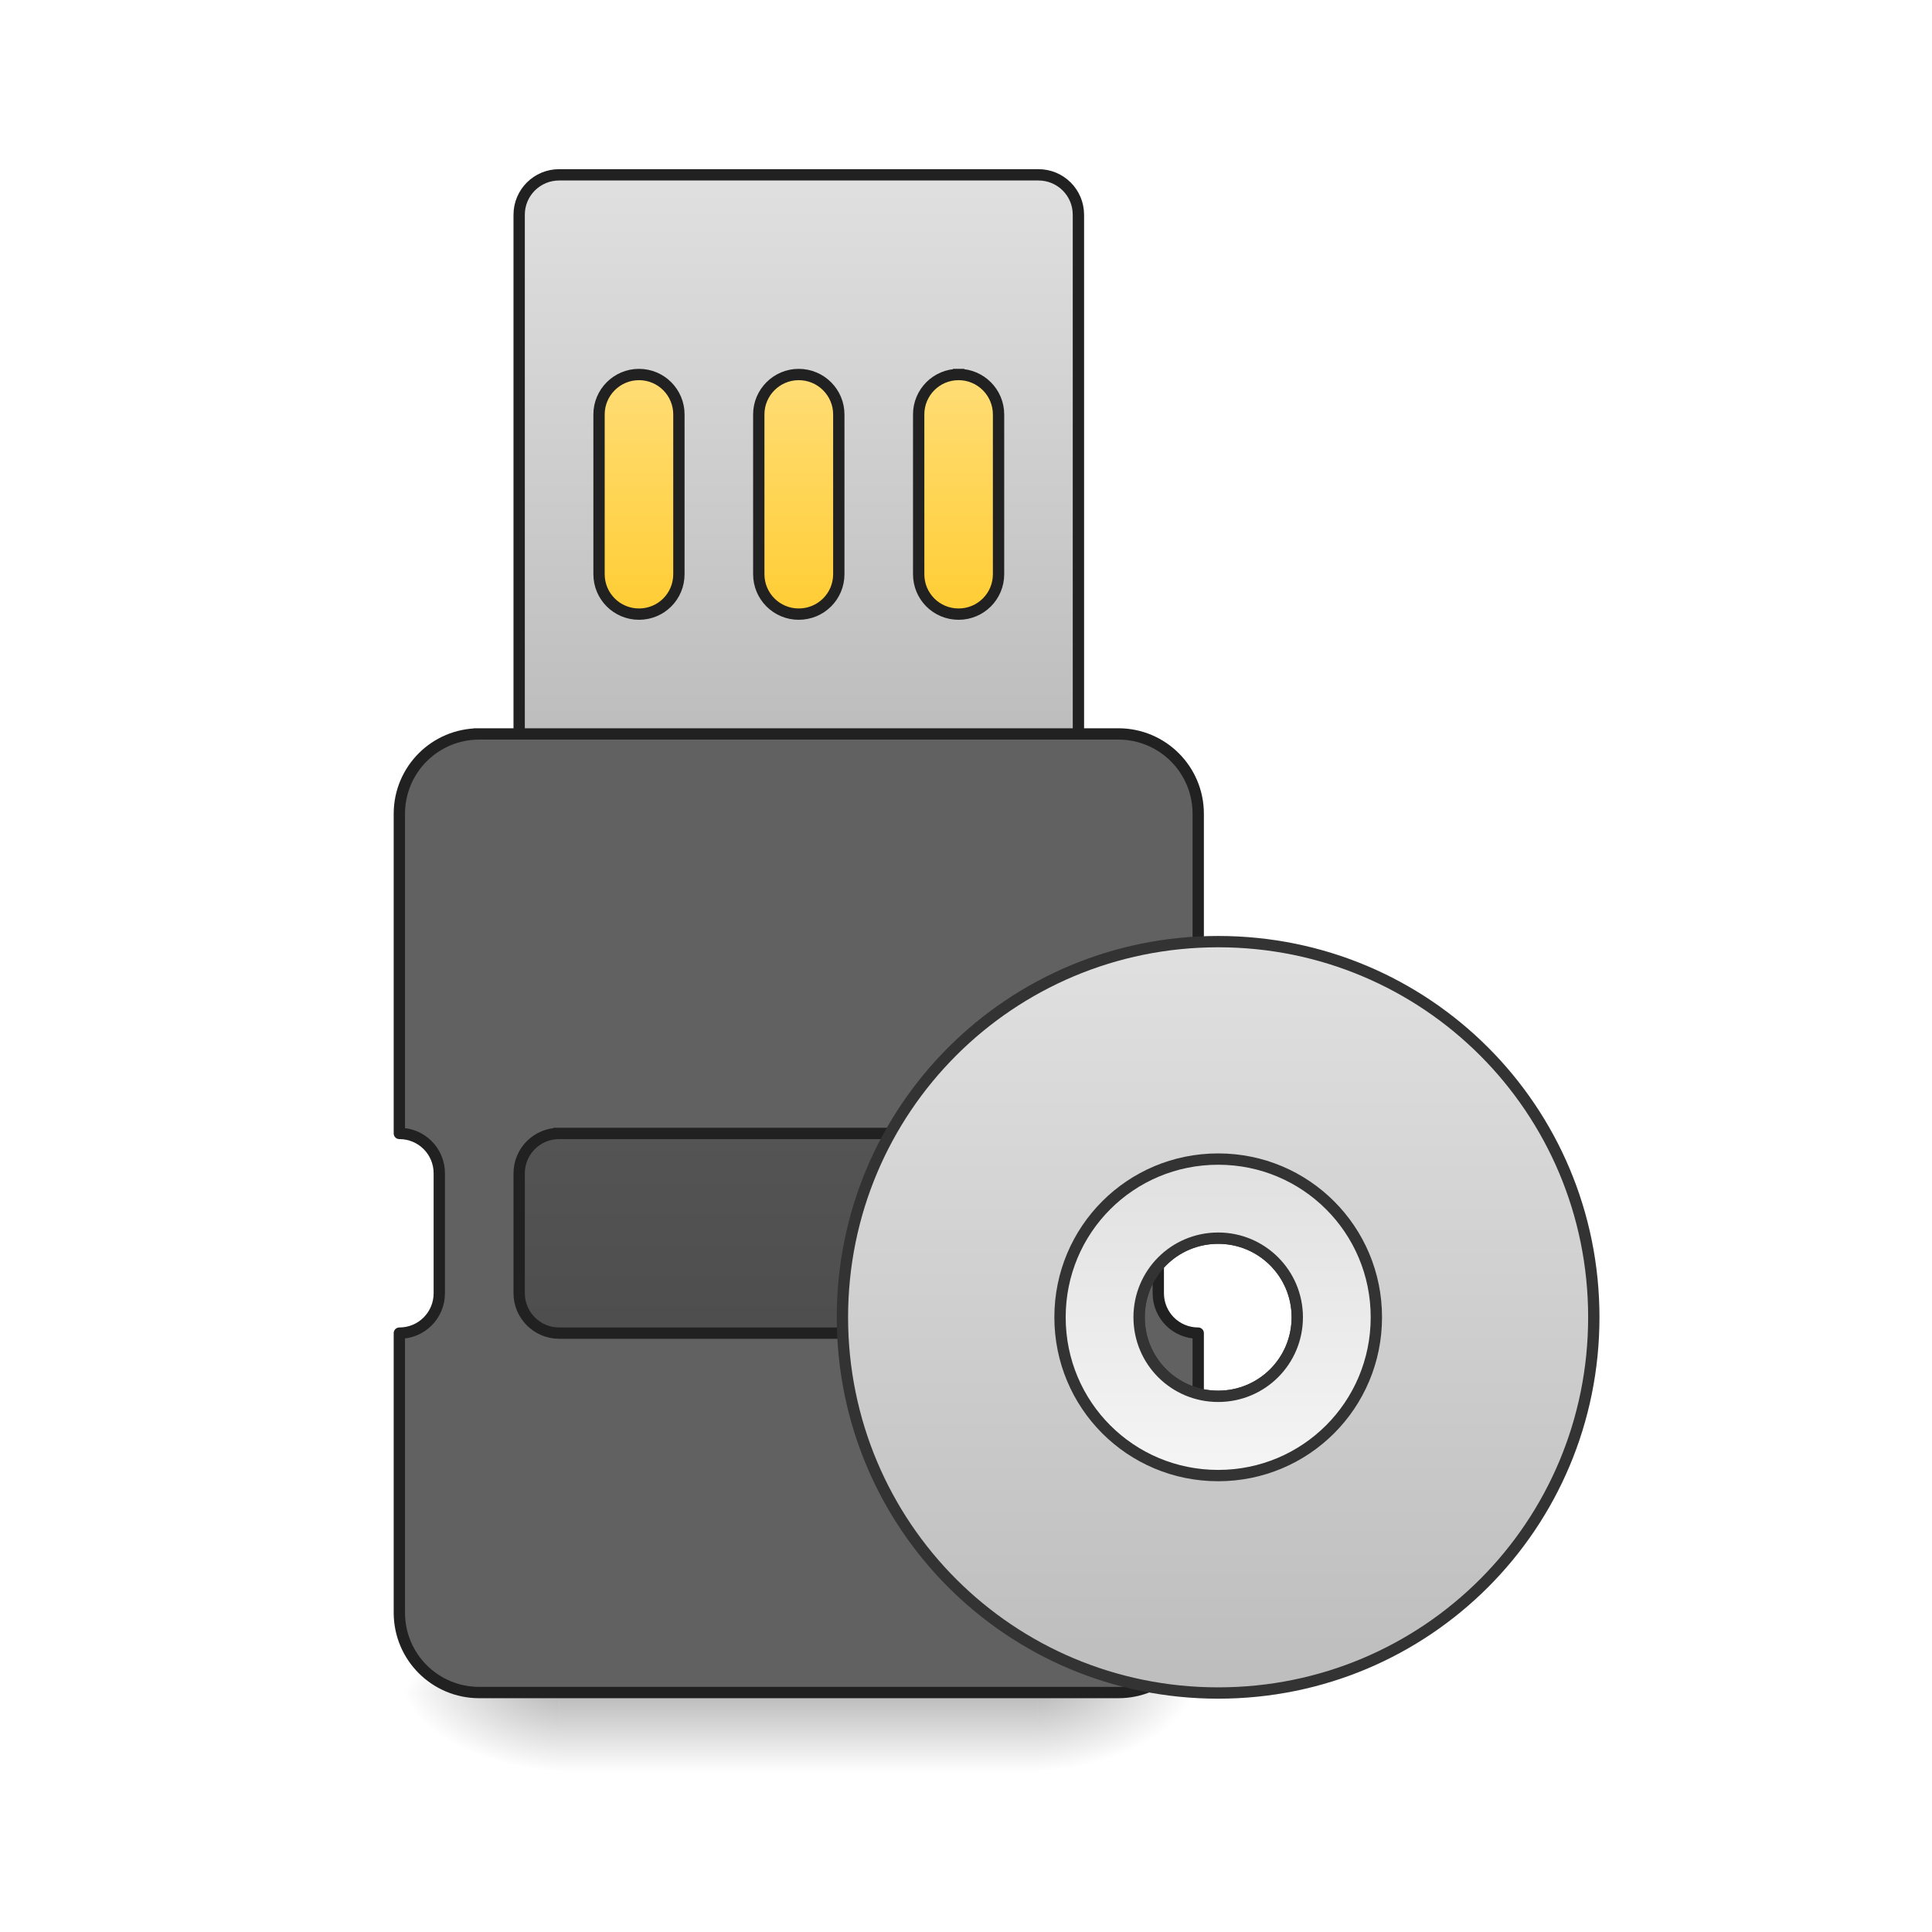
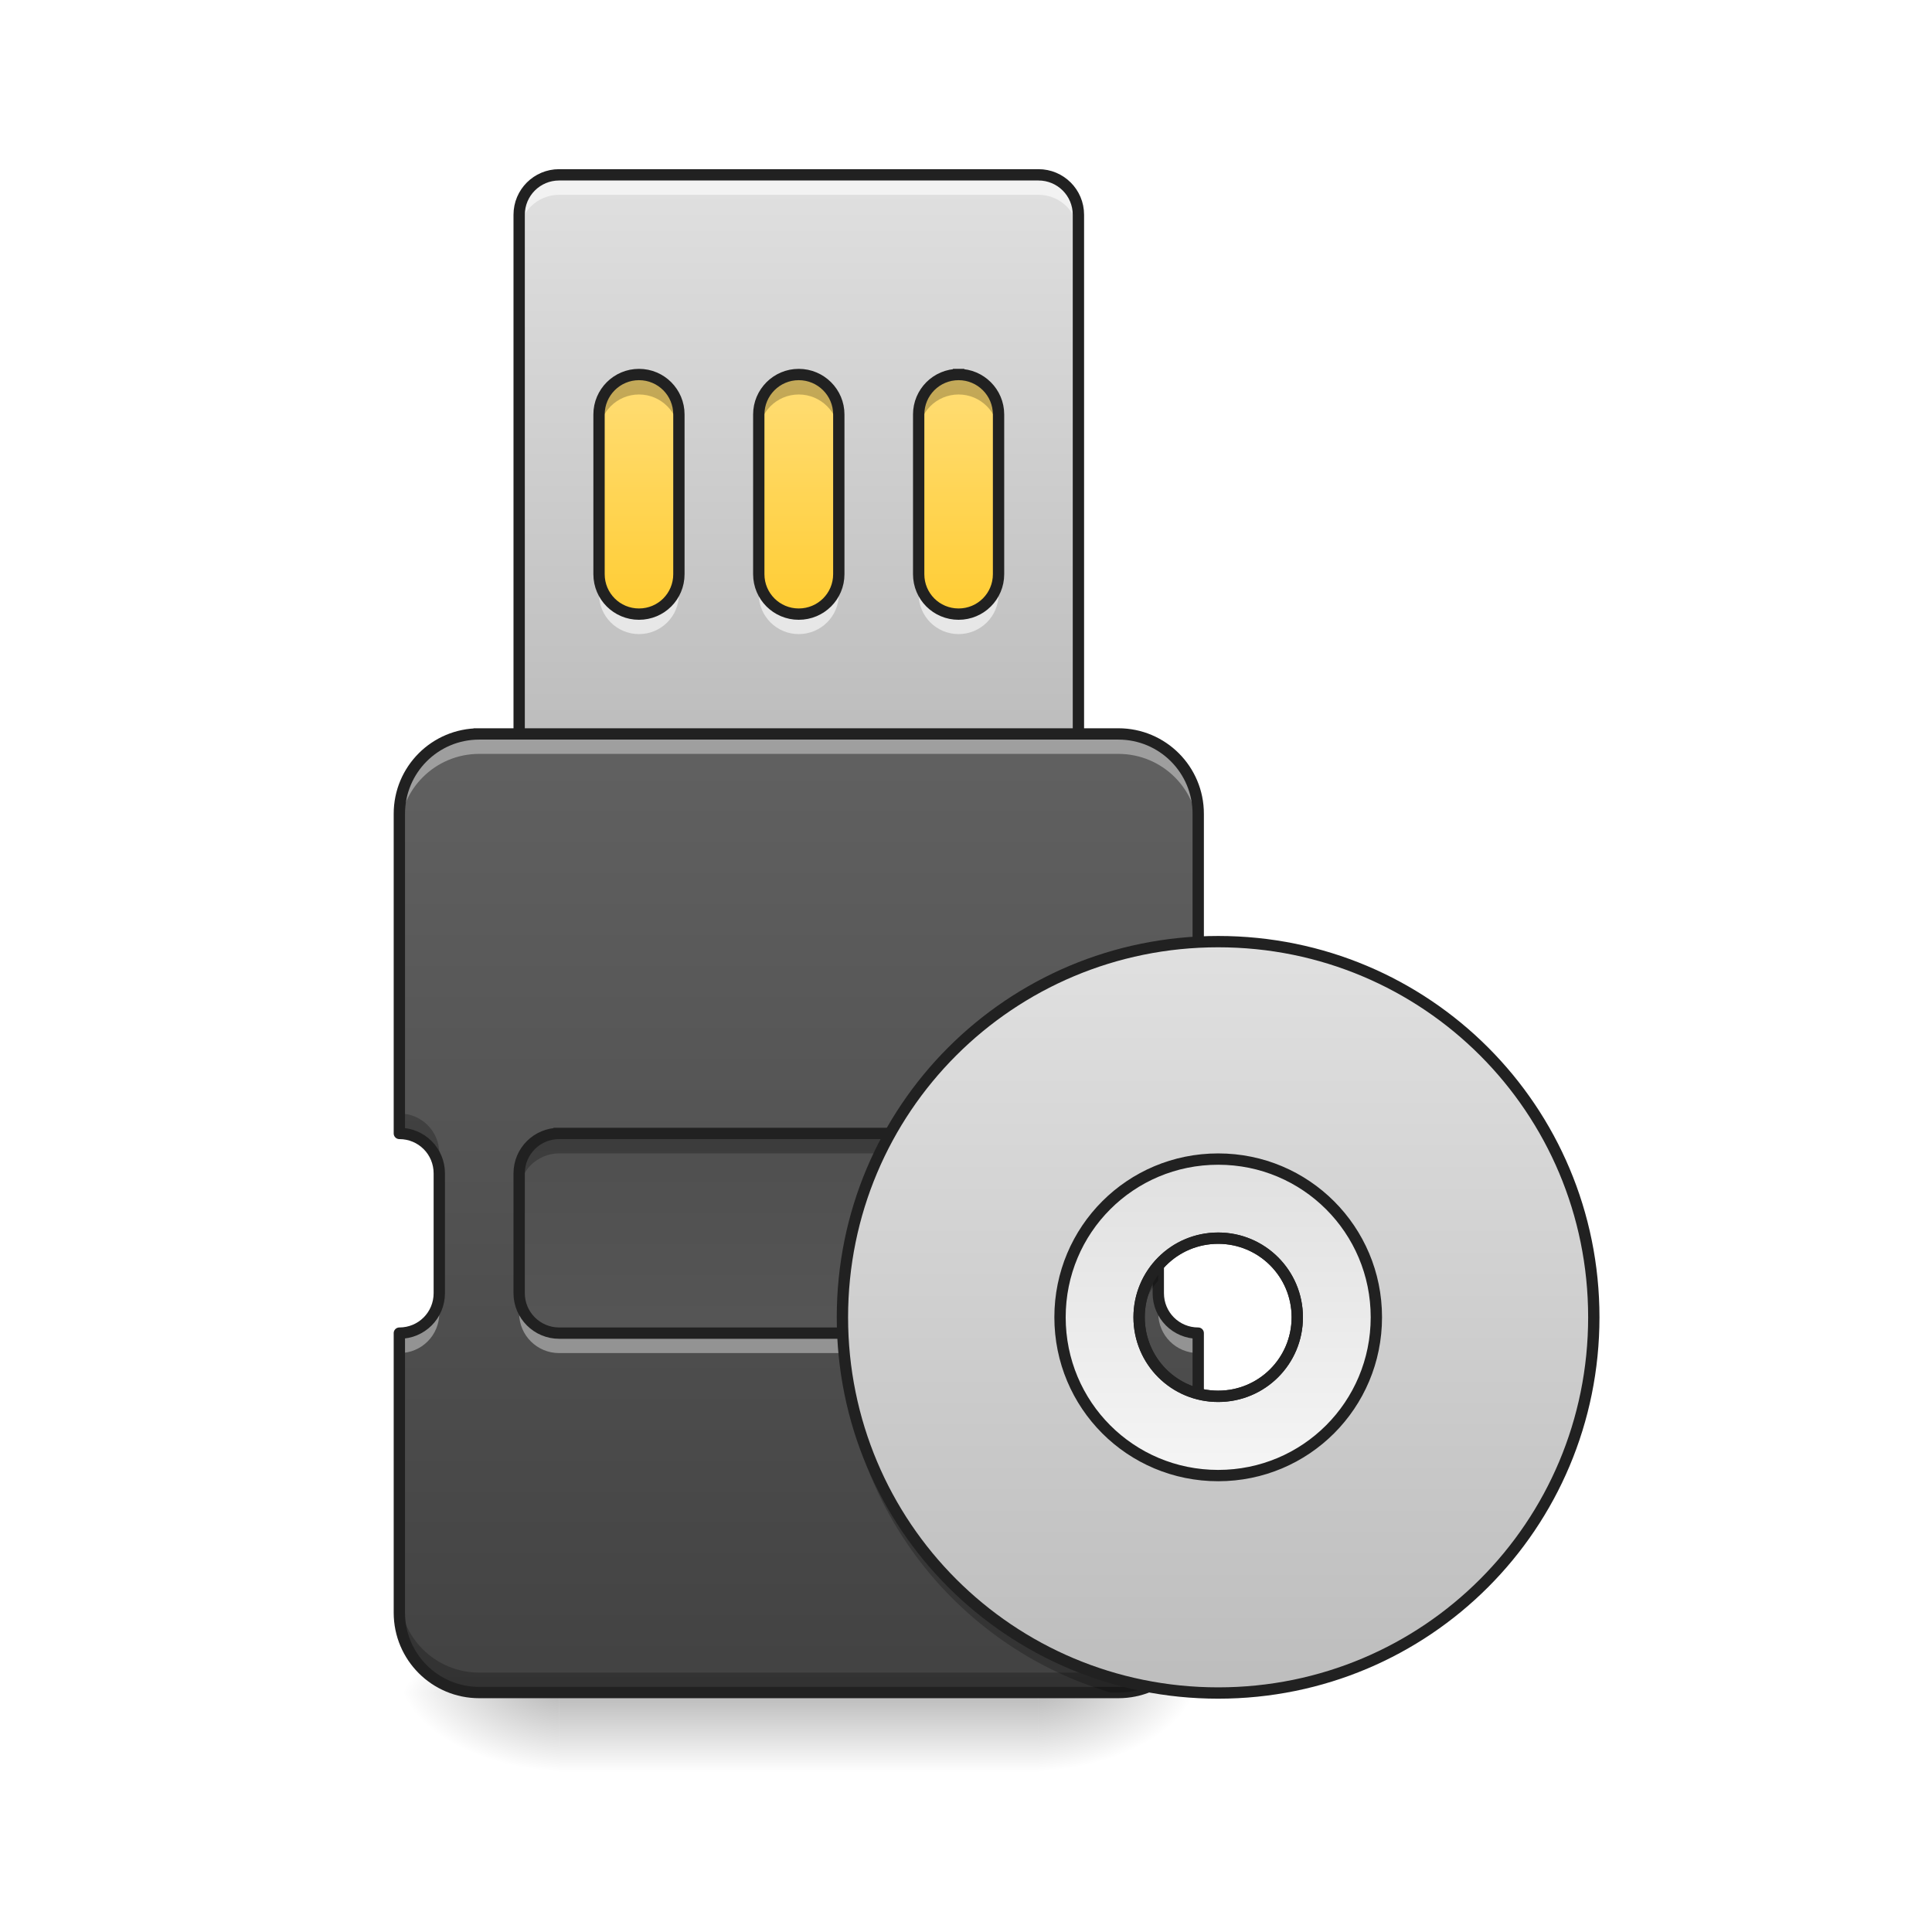
<svg xmlns="http://www.w3.org/2000/svg" width="48pt" height="48pt" viewBox="0 0 48 48" version="1.1">
  <defs>
    <linearGradient id="linear0" gradientUnits="userSpaceOnUse" x1="508" y1="233.5" x2="508" y2="254.667" gradientTransform="matrix(0.093759,0,0,0.093759,-27.7839,20.15818)">
      <stop offset="0" style="stop-color:rgb(0%,0%,0%);stop-opacity:0.275;" />
      <stop offset="1" style="stop-color:rgb(0%,0%,0%);stop-opacity:0;" />
    </linearGradient>
    <radialGradient id="radial0" gradientUnits="userSpaceOnUse" cx="450.909" cy="189.579" fx="450.909" fy="189.579" r="21.167" gradientTransform="matrix(0.000000261256,-0.117199,-0.210958,-0.000000152308,65.29631,95.393)">
      <stop offset="0" style="stop-color:rgb(0%,0%,0%);stop-opacity:0.314;" />
      <stop offset="0.222" style="stop-color:rgb(0%,0%,0%);stop-opacity:0.275;" />
      <stop offset="1" style="stop-color:rgb(0%,0%,0%);stop-opacity:0;" />
    </radialGradient>
-     <radialGradient id="radial1" gradientUnits="userSpaceOnUse" cx="450.909" cy="189.579" fx="450.909" fy="189.579" r="21.167" gradientTransform="matrix(-0.000000261256,0.117199,0.210958,0.000000152308,-25.60501,-11.29122)">
+     <radialGradient id="radial1" gradientUnits="userSpaceOnUse" cx="450.909" cy="189.579" fx="450.909" fy="189.579" r="21.167" gradientTransform="matrix(-0.000000261256,0.117199,0.210958,0.000000152308,-25.60502,-11.29122)">
      <stop offset="0" style="stop-color:rgb(0%,0%,0%);stop-opacity:0.314;" />
      <stop offset="0.222" style="stop-color:rgb(0%,0%,0%);stop-opacity:0.275;" />
      <stop offset="1" style="stop-color:rgb(0%,0%,0%);stop-opacity:0;" />
    </radialGradient>
-     <radialGradient id="radial2" gradientUnits="userSpaceOnUse" cx="450.909" cy="189.579" fx="450.909" fy="189.579" r="21.167" gradientTransform="matrix(-0.000000261256,-0.117199,0.210958,-0.000000152308,-25.60501,95.393)">
+     <radialGradient id="radial2" gradientUnits="userSpaceOnUse" cx="450.909" cy="189.579" fx="450.909" fy="189.579" r="21.167" gradientTransform="matrix(-0.000000261256,-0.117199,0.210958,-0.000000152308,-25.60502,95.393)">
      <stop offset="0" style="stop-color:rgb(0%,0%,0%);stop-opacity:0.314;" />
      <stop offset="0.222" style="stop-color:rgb(0%,0%,0%);stop-opacity:0.275;" />
      <stop offset="1" style="stop-color:rgb(0%,0%,0%);stop-opacity:0;" />
    </radialGradient>
-     <radialGradient id="radial3" gradientUnits="userSpaceOnUse" cx="450.909" cy="189.579" fx="450.909" fy="189.579" r="21.167" gradientTransform="matrix(0.000000261256,0.117199,-0.210958,0.000000152308,65.29631,-11.29122)">
+     <radialGradient id="radial3" gradientUnits="userSpaceOnUse" cx="450.909" cy="189.579" fx="450.909" fy="189.579" r="21.167" gradientTransform="matrix(0.000000261256,0.117199,-0.210958,0.000000152308,65.2963,-11.29122)">
      <stop offset="0" style="stop-color:rgb(0%,0%,0%);stop-opacity:0.314;" />
      <stop offset="0.222" style="stop-color:rgb(0%,0%,0%);stop-opacity:0.275;" />
      <stop offset="1" style="stop-color:rgb(0%,0%,0%);stop-opacity:0;" />
    </radialGradient>
    <linearGradient id="linear1" gradientUnits="userSpaceOnUse" x1="254" y1="-41.667" x2="254" y2="-126.333" gradientTransform="matrix(1,0,0,1,-42.33333,0)">
      <stop offset="0" style="stop-color:rgb(100%,79.216%,15.686%);stop-opacity:1;" />
      <stop offset="1" style="stop-color:rgb(100%,87.843%,50.98%);stop-opacity:1;" />
    </linearGradient>
-     <linearGradient id="linear2" gradientUnits="userSpaceOnUse" x1="960" y1="735.118" x2="960" y2="175.118" gradientTransform="matrix(0.264583,0,0,0.264583,-42.33333,-215)">
+     <linearGradient id="linear2" gradientUnits="userSpaceOnUse" x1="960" y1="735.118" x2="960" y2="175.118" gradientTransform="matrix(0.0248071,0,0,0.0248071,-3.969129,0.00000000000000282)">
      <stop offset="0" style="stop-color:rgb(74.118%,74.118%,74.118%);stop-opacity:1;" />
      <stop offset="1" style="stop-color:rgb(87.843%,87.843%,87.843%);stop-opacity:1;" />
    </linearGradient>
-     <linearGradient id="linear3" gradientUnits="userSpaceOnUse" x1="254" y1="-20.5" x2="254" y2="233.5" gradientTransform="matrix(1,0,0,1,-42.33333,0)">
-       <stop offset="0" style="stop-color:rgb(38.039%,38.039%,38.039%);stop-opacity:1;" />
-       <stop offset="1" style="stop-color:rgb(25.882%,25.882%,25.882%);stop-opacity:1;" />
+     <linearGradient id="linear3" gradientUnits="userSpaceOnUse" x1="960" y1="1695.118" x2="960" y2="735.118" gradientTransform="matrix(0.0248071,0,0,0.0248071,-3.969129,0.00000000000000282)">
+       <stop offset="0" style="stop-color:rgb(25.882%,25.882%,25.882%);stop-opacity:1;" />
+       <stop offset="1" style="stop-color:rgb(38.039%,38.039%,38.039%);stop-opacity:1;" />
    </linearGradient>
-     <linearGradient id="linear4" gradientUnits="userSpaceOnUse" x1="254" y1="-168.667" x2="254" y2="233.5" gradientTransform="matrix(0.495103,0,0,0.495103,197.0355,118.0168)">
+     <linearGradient id="linear4" gradientUnits="userSpaceOnUse" x1="254" y1="-20.5" x2="254" y2="233.5" gradientTransform="matrix(0.093759,0,0,0.093759,-3.969129,20.15817)">
+       <stop offset="0" style="stop-color:rgb(25.882%,25.882%,25.882%);stop-opacity:1;" />
+       <stop offset="1" style="stop-color:rgb(38.039%,38.039%,38.039%);stop-opacity:1;" />
+     </linearGradient>
+     <linearGradient id="linear5" gradientUnits="userSpaceOnUse" x1="254" y1="-168.667" x2="254" y2="233.5" gradientTransform="matrix(0.0464203,0,0,0.0464203,18.47384,31.22331)">
      <stop offset="0" style="stop-color:rgb(87.843%,87.843%,87.843%);stop-opacity:1;" />
      <stop offset="1" style="stop-color:rgb(74.118%,74.118%,74.118%);stop-opacity:1;" />
    </linearGradient>
-     <linearGradient id="linear5" gradientUnits="userSpaceOnUse" x1="254" y1="117.083" x2="254" y2="-52.25" gradientTransform="matrix(0.495103,0,0,0.495103,197.0355,118.0168)">
+     <linearGradient id="linear6" gradientUnits="userSpaceOnUse" x1="254" y1="117.083" x2="254" y2="-52.25" gradientTransform="matrix(0.495103,0,0,0.495103,197.0355,118.0168)">
      <stop offset="0" style="stop-color:rgb(96.078%,96.078%,96.078%);stop-opacity:1;" />
      <stop offset="1" style="stop-color:rgb(87.843%,87.843%,87.843%);stop-opacity:1;" />
    </linearGradient>
  </defs>
  <g id="surface1">
    <path style=" stroke:none;fill-rule:nonzero;fill:url(#linear0);" d="M 13.891 42.051 L 25.801 42.051 L 25.801 44.035 L 13.891 44.035 Z M 13.891 42.051 " />
    <path style=" stroke:none;fill-rule:nonzero;fill:url(#radial0);" d="M 25.801 42.051 L 29.77 42.051 L 29.77 40.066 L 25.801 40.066 Z M 25.801 42.051 " />
    <path style=" stroke:none;fill-rule:nonzero;fill:url(#radial1);" d="M 13.891 42.051 L 9.922 42.051 L 9.922 44.035 L 13.891 44.035 Z M 13.891 42.051 " />
    <path style=" stroke:none;fill-rule:nonzero;fill:url(#radial2);" d="M 13.891 42.051 L 9.922 42.051 L 9.922 40.066 L 13.891 40.066 Z M 13.891 42.051 " />
    <path style=" stroke:none;fill-rule:nonzero;fill:url(#radial3);" d="M 25.801 42.051 L 29.77 42.051 L 29.77 44.035 L 25.801 44.035 Z M 25.801 42.051 " />
    <path style="fill-rule:nonzero;fill:url(#linear1);stroke-width:3;stroke-linecap:square;stroke-linejoin:round;stroke:rgb(12.941%,12.941%,12.941%);stroke-opacity:1;stroke-miterlimit:4;" d="M 158.735 -126.342 L 264.6 -126.342 C 270.433 -126.342 275.182 -121.592 275.182 -115.759 L 275.182 -52.266 C 275.182 -46.391 270.433 -41.683 264.6 -41.683 L 158.735 -41.683 C 152.902 -41.683 148.153 -46.391 148.153 -52.266 L 148.153 -115.759 C 148.153 -121.592 152.902 -126.342 158.735 -126.342 Z M 158.735 -126.342 " transform="matrix(0.093759,0,0,0.093759,0,20.15817)" />
-     <path style="fill-rule:nonzero;fill:url(#linear2);stroke-width:3;stroke-linecap:square;stroke-linejoin:round;stroke:rgb(12.941%,12.941%,12.941%);stroke-opacity:1;stroke-miterlimit:4;" d="M 148.153 -168.671 C 142.32 -168.671 137.57 -163.963 137.57 -158.089 L 137.57 -20.519 C 137.57 -14.644 142.32 -9.936 148.153 -9.936 L 275.182 -9.936 C 281.015 -9.936 285.764 -14.644 285.764 -20.519 L 285.764 -158.089 C 285.764 -163.963 281.015 -168.671 275.182 -168.671 Z M 169.317 -115.759 C 175.192 -115.759 179.899 -111.01 179.899 -105.177 L 179.899 -62.848 C 179.899 -56.973 175.192 -52.266 169.317 -52.266 C 163.484 -52.266 158.735 -56.973 158.735 -62.848 L 158.735 -105.177 C 158.735 -111.01 163.484 -115.759 169.317 -115.759 Z M 211.646 -115.759 C 217.521 -115.759 222.27 -111.01 222.27 -105.177 L 222.27 -62.848 C 222.27 -56.973 217.521 -52.266 211.646 -52.266 C 205.814 -52.266 201.064 -56.973 201.064 -62.848 L 201.064 -105.177 C 201.064 -111.01 205.814 -115.759 211.646 -115.759 Z M 254.017 -115.759 C 259.85 -115.759 264.6 -111.01 264.6 -105.177 L 264.6 -62.848 C 264.6 -56.973 259.85 -52.266 254.017 -52.266 C 248.143 -52.266 243.435 -56.973 243.435 -62.848 L 243.435 -105.177 C 243.435 -111.01 248.143 -115.759 254.017 -115.759 Z M 254.017 -115.759 " transform="matrix(0.093759,0,0,0.093759,0,20.15817)" />
-     <path style="fill-rule:nonzero;fill:rgb(38.039%,38.039%,38.039%);fill-opacity:1;stroke-width:3;stroke-linecap:square;stroke-linejoin:round;stroke:rgb(12.941%,12.941%,12.941%);stroke-opacity:1;stroke-miterlimit:4;" d="M 126.988 -20.519 C 115.281 -20.519 105.823 -11.061 105.823 0.646 L 105.823 85.346 C 111.698 85.346 116.406 90.054 116.406 95.929 L 116.406 127.676 C 116.406 133.55 111.698 138.258 105.823 138.258 L 105.823 212.334 C 105.823 224.041 115.281 233.499 126.988 233.499 L 296.347 233.499 C 308.054 233.499 317.511 224.041 317.511 212.334 L 317.511 138.258 C 311.637 138.258 306.929 133.55 306.929 127.676 L 306.929 95.929 C 306.929 90.054 311.637 85.346 317.511 85.346 L 317.511 0.646 C 317.511 -11.061 308.054 -20.519 296.347 -20.519 Z M 126.988 -20.519 " transform="matrix(0.093759,0,0,0.093759,0,20.15817)" />
-     <path style="fill-rule:nonzero;fill:url(#linear3);stroke-width:3;stroke-linecap:square;stroke-linejoin:round;stroke:rgb(12.941%,12.941%,12.941%);stroke-opacity:1;stroke-miterlimit:4;" d="M 148.153 85.346 L 275.182 85.346 C 281.015 85.346 285.764 90.054 285.764 95.929 L 285.764 127.676 C 285.764 133.508 281.015 138.258 275.182 138.258 L 148.153 138.258 C 142.32 138.258 137.57 133.508 137.57 127.676 L 137.57 95.929 C 137.57 90.054 142.32 85.346 148.153 85.346 Z M 148.153 85.346 " transform="matrix(0.093759,0,0,0.093759,0,20.15817)" />
-     <path style="fill-rule:nonzero;fill:url(#linear4);stroke-width:3;stroke-linecap:round;stroke-linejoin:miter;stroke:rgb(20%,20%,20%);stroke-opacity:1;stroke-miterlimit:4;" d="M 322.803 34.518 C 267.641 34.518 223.229 78.93 223.229 134.05 C 223.229 189.211 267.641 233.624 322.803 233.624 C 377.964 233.624 422.335 189.211 422.335 134.05 C 422.335 78.93 377.964 34.518 322.803 34.518 Z M 322.803 113.094 C 334.385 113.094 343.759 122.468 343.759 134.05 C 343.759 145.674 334.385 155.006 322.803 155.006 C 311.179 155.006 301.846 145.674 301.846 134.05 C 301.846 122.468 311.179 113.094 322.803 113.094 Z M 322.803 113.094 " transform="matrix(0.093759,0,0,0.093759,0,20.15817)" />
-     <path style="fill-rule:nonzero;fill:url(#linear5);stroke-width:3;stroke-linecap:round;stroke-linejoin:miter;stroke:rgb(20%,20%,20%);stroke-opacity:1;stroke-miterlimit:4;" d="M 322.803 92.137 C 299.555 92.137 280.89 110.844 280.89 134.05 C 280.89 157.298 299.555 176.004 322.803 176.004 C 346.009 176.004 364.715 157.298 364.715 134.05 C 364.715 110.844 346.009 92.137 322.803 92.137 Z M 322.803 113.094 C 334.385 113.094 343.759 122.468 343.759 134.05 C 343.759 145.674 334.385 155.006 322.803 155.006 C 311.179 155.006 301.846 145.674 301.846 134.05 C 301.846 122.468 311.179 113.094 322.803 113.094 Z M 322.803 113.094 " transform="matrix(0.093759,0,0,0.093759,0,20.15817)" />
+     <path style=" stroke:none;fill-rule:nonzero;fill:url(#linear2);" d="M 13.891 4.344 C 13.344 4.344 12.898 4.785 12.898 5.336 L 12.898 18.234 C 12.898 18.785 13.344 19.227 13.891 19.227 L 25.801 19.227 C 26.348 19.227 26.793 18.785 26.793 18.234 L 26.793 5.336 C 26.793 4.785 26.348 4.344 25.801 4.344 Z M 15.875 9.305 C 16.426 9.305 16.867 9.75 16.867 10.297 L 16.867 14.266 C 16.867 14.816 16.426 15.258 15.875 15.258 C 15.328 15.258 14.883 14.816 14.883 14.266 L 14.883 10.297 C 14.883 9.75 15.328 9.305 15.875 9.305 Z M 19.844 9.305 C 20.395 9.305 20.84 9.75 20.84 10.297 L 20.84 14.266 C 20.84 14.816 20.395 15.258 19.844 15.258 C 19.297 15.258 18.852 14.816 18.852 14.266 L 18.852 10.297 C 18.852 9.75 19.297 9.305 19.844 9.305 Z M 23.816 9.305 C 24.363 9.305 24.809 9.75 24.809 10.297 L 24.809 14.266 C 24.809 14.816 24.363 15.258 23.816 15.258 C 23.266 15.258 22.824 14.816 22.824 14.266 L 22.824 10.297 C 22.824 9.75 23.266 9.305 23.816 9.305 Z M 23.816 9.305 " />
+     <path style=" stroke:none;fill-rule:nonzero;fill:rgb(0%,0%,0%);fill-opacity:0.235;" d="M 15.875 9.305 C 15.328 9.305 14.883 9.75 14.883 10.297 L 14.883 10.793 C 14.883 10.246 15.328 9.801 15.875 9.801 C 16.426 9.801 16.867 10.246 16.867 10.793 L 16.867 10.297 C 16.867 9.75 16.426 9.305 15.875 9.305 Z M 19.844 9.305 C 19.297 9.305 18.852 9.75 18.852 10.297 L 18.852 10.793 C 18.852 10.246 19.297 9.801 19.844 9.801 C 20.395 9.801 20.84 10.246 20.84 10.793 L 20.84 10.297 C 20.84 9.75 20.395 9.305 19.844 9.305 Z M 23.816 9.305 C 23.266 9.305 22.824 9.75 22.824 10.297 L 22.824 10.793 C 22.824 10.246 23.266 9.801 23.816 9.801 C 24.363 9.801 24.809 10.246 24.809 10.793 L 24.809 10.297 C 24.809 9.75 24.363 9.305 23.816 9.305 Z M 12.898 18.234 L 12.898 18.73 C 12.898 19.281 13.344 19.723 13.891 19.723 L 25.801 19.723 C 26.348 19.723 26.793 19.281 26.793 18.73 L 26.793 18.234 C 26.793 18.785 26.348 19.227 25.801 19.227 L 13.891 19.227 C 13.344 19.227 12.898 18.785 12.898 18.234 Z M 12.898 18.234 " />
+     <path style=" stroke:none;fill-rule:nonzero;fill:rgb(100%,100%,100%);fill-opacity:0.588;" d="M 13.891 4.344 C 13.344 4.344 12.898 4.785 12.898 5.336 L 12.898 5.832 C 12.898 5.281 13.344 4.84 13.891 4.84 L 25.801 4.84 C 26.348 4.84 26.793 5.281 26.793 5.832 L 26.793 5.336 C 26.793 4.785 26.348 4.344 25.801 4.344 Z M 14.883 14.266 L 14.883 14.762 C 14.883 15.312 15.328 15.754 15.875 15.754 C 16.426 15.754 16.867 15.312 16.867 14.762 L 16.867 14.266 C 16.867 14.816 16.426 15.258 15.875 15.258 C 15.328 15.258 14.883 14.816 14.883 14.266 Z M 18.852 14.266 L 18.852 14.762 C 18.852 15.312 19.297 15.754 19.844 15.754 C 20.395 15.754 20.84 15.312 20.84 14.762 L 20.84 14.266 C 20.84 14.816 20.395 15.258 19.844 15.258 C 19.297 15.258 18.852 14.816 18.852 14.266 Z M 22.824 14.266 L 22.824 14.762 C 22.824 15.312 23.266 15.754 23.816 15.754 C 24.363 15.754 24.809 15.312 24.809 14.762 L 24.809 14.266 C 24.809 14.816 24.363 15.258 23.816 15.258 C 23.266 15.258 22.824 14.816 22.824 14.266 Z M 22.824 14.266 " />
+     <path style="fill:none;stroke-width:3;stroke-linecap:square;stroke-linejoin:round;stroke:rgb(12.941%,12.941%,12.941%);stroke-opacity:1;stroke-miterlimit:4;" d="M 148.153 -168.671 C 142.32 -168.671 137.57 -163.963 137.57 -158.089 L 137.57 -20.519 C 137.57 -14.644 142.32 -9.936 148.153 -9.936 L 275.182 -9.936 C 281.015 -9.936 285.764 -14.644 285.764 -20.519 L 285.764 -158.089 C 285.764 -163.963 281.015 -168.671 275.182 -168.671 Z M 169.317 -115.759 C 175.192 -115.759 179.899 -111.01 179.899 -105.177 L 179.899 -62.848 C 179.899 -56.973 175.192 -52.266 169.317 -52.266 C 163.484 -52.266 158.735 -56.973 158.735 -62.848 L 158.735 -105.177 C 158.735 -111.01 163.484 -115.759 169.317 -115.759 Z M 211.646 -115.759 C 217.521 -115.759 222.27 -111.01 222.27 -105.177 L 222.27 -62.848 C 222.27 -56.973 217.521 -52.266 211.646 -52.266 C 205.814 -52.266 201.064 -56.973 201.064 -62.848 L 201.064 -105.177 C 201.064 -111.01 205.814 -115.759 211.646 -115.759 Z M 254.017 -115.759 C 259.85 -115.759 264.6 -111.01 264.6 -105.177 L 264.6 -62.848 C 264.6 -56.973 259.85 -52.266 254.017 -52.266 C 248.143 -52.266 243.435 -56.973 243.435 -62.848 L 243.435 -105.177 C 243.435 -111.01 248.143 -115.759 254.017 -115.759 Z M 254.017 -115.759 " transform="matrix(0.093759,0,0,0.093759,0,20.15817)" />
+     <path style=" stroke:none;fill-rule:nonzero;fill:url(#linear3);" d="M 11.906 18.234 C 10.809 18.234 9.922 19.121 9.922 20.219 L 9.922 28.16 C 10.473 28.16 10.914 28.602 10.914 29.152 L 10.914 32.129 C 10.914 32.68 10.473 33.121 9.922 33.121 L 9.922 40.066 C 9.922 41.164 10.809 42.051 11.906 42.051 L 27.785 42.051 C 28.883 42.051 29.77 41.164 29.77 40.066 L 29.77 33.121 C 29.219 33.121 28.777 32.68 28.777 32.129 L 28.777 29.152 C 28.777 28.602 29.219 28.16 29.77 28.16 L 29.77 20.219 C 29.77 19.121 28.883 18.234 27.785 18.234 Z M 11.906 18.234 " />
+     <path style=" stroke:none;fill-rule:nonzero;fill:rgb(0%,0%,0%);fill-opacity:0.235;" d="M 9.922 27.664 L 9.922 28.16 C 10.473 28.16 10.914 28.602 10.914 29.152 L 10.914 28.656 C 10.914 28.105 10.473 27.664 9.922 27.664 Z M 29.77 27.664 C 29.219 27.664 28.777 28.105 28.777 28.656 L 28.777 29.152 C 28.777 28.602 29.219 28.16 29.77 28.16 Z M 9.922 39.57 L 9.922 40.066 C 9.922 41.164 10.809 42.051 11.906 42.051 L 27.785 42.051 C 28.883 42.051 29.77 41.164 29.77 40.066 L 29.77 39.57 C 29.77 40.668 28.883 41.555 27.785 41.555 L 11.906 41.555 C 10.809 41.555 9.922 40.668 9.922 39.57 Z M 9.922 39.57 " />
+     <path style=" stroke:none;fill-rule:nonzero;fill:rgb(100%,100%,100%);fill-opacity:0.392;" d="M 11.906 18.234 C 10.809 18.234 9.922 19.121 9.922 20.219 L 9.922 20.719 C 9.922 19.617 10.809 18.73 11.906 18.73 L 27.785 18.73 C 28.883 18.73 29.77 19.617 29.77 20.719 L 29.77 20.219 C 29.77 19.121 28.883 18.234 27.785 18.234 Z M 10.914 32.129 C 10.914 32.68 10.473 33.121 9.922 33.121 L 9.922 33.617 C 10.473 33.617 10.914 33.176 10.914 32.625 Z M 28.777 32.129 L 28.777 32.625 C 28.777 33.176 29.219 33.617 29.77 33.617 L 29.77 33.121 C 29.219 33.121 28.777 32.68 28.777 32.129 Z M 28.777 32.129 " />
+     <path style="fill:none;stroke-width:3;stroke-linecap:square;stroke-linejoin:round;stroke:rgb(12.941%,12.941%,12.941%);stroke-opacity:1;stroke-miterlimit:4;" d="M 126.988 -20.519 C 115.281 -20.519 105.823 -11.061 105.823 0.646 L 105.823 85.346 C 111.698 85.346 116.406 90.054 116.406 95.929 L 116.406 127.676 C 116.406 133.55 111.698 138.258 105.823 138.258 L 105.823 212.334 C 105.823 224.041 115.281 233.499 126.988 233.499 L 296.347 233.499 C 308.054 233.499 317.511 224.041 317.511 212.334 L 317.511 138.258 C 311.637 138.258 306.929 133.55 306.929 127.676 L 306.929 95.929 C 306.929 90.054 311.637 85.346 317.511 85.346 L 317.511 0.646 C 317.511 -11.061 308.054 -20.519 296.347 -20.519 Z M 126.988 -20.519 " transform="matrix(0.093759,0,0,0.093759,0,20.15817)" />
+     <path style=" stroke:none;fill-rule:nonzero;fill:url(#linear4);" d="M 13.891 28.16 L 25.801 28.16 C 26.348 28.16 26.793 28.602 26.793 29.152 L 26.793 32.129 C 26.793 32.676 26.348 33.121 25.801 33.121 L 13.891 33.121 C 13.344 33.121 12.898 32.676 12.898 32.129 L 12.898 29.152 C 12.898 28.602 13.344 28.16 13.891 28.16 Z M 13.891 28.16 " />
+     <path style=" stroke:none;fill-rule:nonzero;fill:rgb(0%,0%,0%);fill-opacity:0.235;" d="M 13.891 28.16 C 13.344 28.16 12.898 28.602 12.898 29.152 L 12.898 29.648 C 12.898 29.098 13.344 28.656 13.891 28.656 L 25.801 28.656 C 26.348 28.656 26.793 29.098 26.793 29.648 L 26.793 29.152 C 26.793 28.602 26.348 28.16 25.801 28.16 Z M 13.891 28.16 " />
+     <path style=" stroke:none;fill-rule:nonzero;fill:rgb(100%,100%,100%);fill-opacity:0.392;" d="M 13.891 33.617 C 13.344 33.617 12.898 33.176 12.898 32.625 L 12.898 32.129 C 12.898 32.68 13.344 33.121 13.891 33.121 L 25.801 33.121 C 26.348 33.121 26.793 32.68 26.793 32.129 L 26.793 32.625 C 26.793 33.176 26.348 33.617 25.801 33.617 Z M 13.891 33.617 " />
+     <path style="fill:none;stroke-width:3;stroke-linecap:square;stroke-linejoin:round;stroke:rgb(12.941%,12.941%,12.941%);stroke-opacity:1;stroke-miterlimit:4;" d="M 148.153 85.346 L 275.182 85.346 C 281.015 85.346 285.764 90.054 285.764 95.929 L 285.764 127.676 C 285.764 133.508 281.015 138.258 275.182 138.258 L 148.153 138.258 C 142.32 138.258 137.57 133.508 137.57 127.676 L 137.57 95.929 C 137.57 90.054 142.32 85.346 148.153 85.346 Z M 148.153 85.346 " transform="matrix(0.093759,0,0,0.093759,0,20.15817)" />
+     <path style=" stroke:none;fill-rule:nonzero;fill:url(#linear5);" d="M 30.266 23.395 C 25.094 23.395 20.93 27.559 20.93 32.727 C 20.93 37.898 25.094 42.062 30.266 42.062 C 35.438 42.062 39.598 37.898 39.598 32.727 C 39.598 27.559 35.438 23.395 30.266 23.395 Z M 30.266 30.762 C 31.352 30.762 32.23 31.641 32.23 32.727 C 32.23 33.816 31.352 34.691 30.266 34.691 C 29.176 34.691 28.301 33.816 28.301 32.727 C 28.301 31.641 29.176 30.762 30.266 30.762 Z M 30.266 30.762 " />
+     <path style="fill-rule:nonzero;fill:url(#linear6);stroke-width:3;stroke-linecap:round;stroke-linejoin:miter;stroke:rgb(12.941%,12.941%,12.941%);stroke-opacity:1;stroke-miterlimit:4;" d="M 322.803 92.137 C 299.555 92.137 280.89 110.844 280.89 134.05 C 280.89 157.298 299.555 176.004 322.803 176.004 C 346.009 176.004 364.715 157.298 364.715 134.05 C 364.715 110.844 346.009 92.137 322.803 92.137 Z M 322.803 113.094 C 334.385 113.094 343.759 122.468 343.759 134.05 C 343.759 145.674 334.385 155.006 322.803 155.006 C 311.179 155.006 301.846 145.674 301.846 134.05 C 301.846 122.468 311.179 113.094 322.803 113.094 Z M 322.803 113.094 " transform="matrix(0.093759,0,0,0.093759,0,20.15817)" />
+     <path style=" stroke:none;fill-rule:nonzero;fill:rgb(0%,0%,0%);fill-opacity:0.235;" d="M 28.777 31.32 C 28.48 31.664 28.301 32.113 28.301 32.605 C 28.301 32.688 28.305 32.773 28.316 32.852 C 28.363 32.457 28.531 32.102 28.777 31.816 Z M 20.934 32.852 C 20.93 32.934 20.93 33.02 20.93 33.102 C 20.93 37.344 23.734 40.906 27.594 42.051 L 27.785 42.051 C 28.125 42.051 28.445 41.965 28.727 41.812 C 24.371 41.098 21.051 37.387 20.934 32.852 Z M 20.934 32.852 " />
+     <path style="fill:none;stroke-width:3;stroke-linecap:round;stroke-linejoin:miter;stroke:rgb(12.941%,12.941%,12.941%);stroke-opacity:1;stroke-miterlimit:4;" d="M 322.803 34.518 C 267.641 34.518 223.229 78.93 223.229 134.05 C 223.229 189.211 267.641 233.624 322.803 233.624 C 377.964 233.624 422.335 189.211 422.335 134.05 C 422.335 78.93 377.964 34.518 322.803 34.518 Z M 322.803 113.094 C 334.385 113.094 343.759 122.468 343.759 134.05 C 343.759 145.674 334.385 155.006 322.803 155.006 C 311.179 155.006 301.846 145.674 301.846 134.05 C 301.846 122.468 311.179 113.094 322.803 113.094 Z M 322.803 113.094 " transform="matrix(0.093759,0,0,0.093759,0,20.15817)" />
  </g>
</svg>
